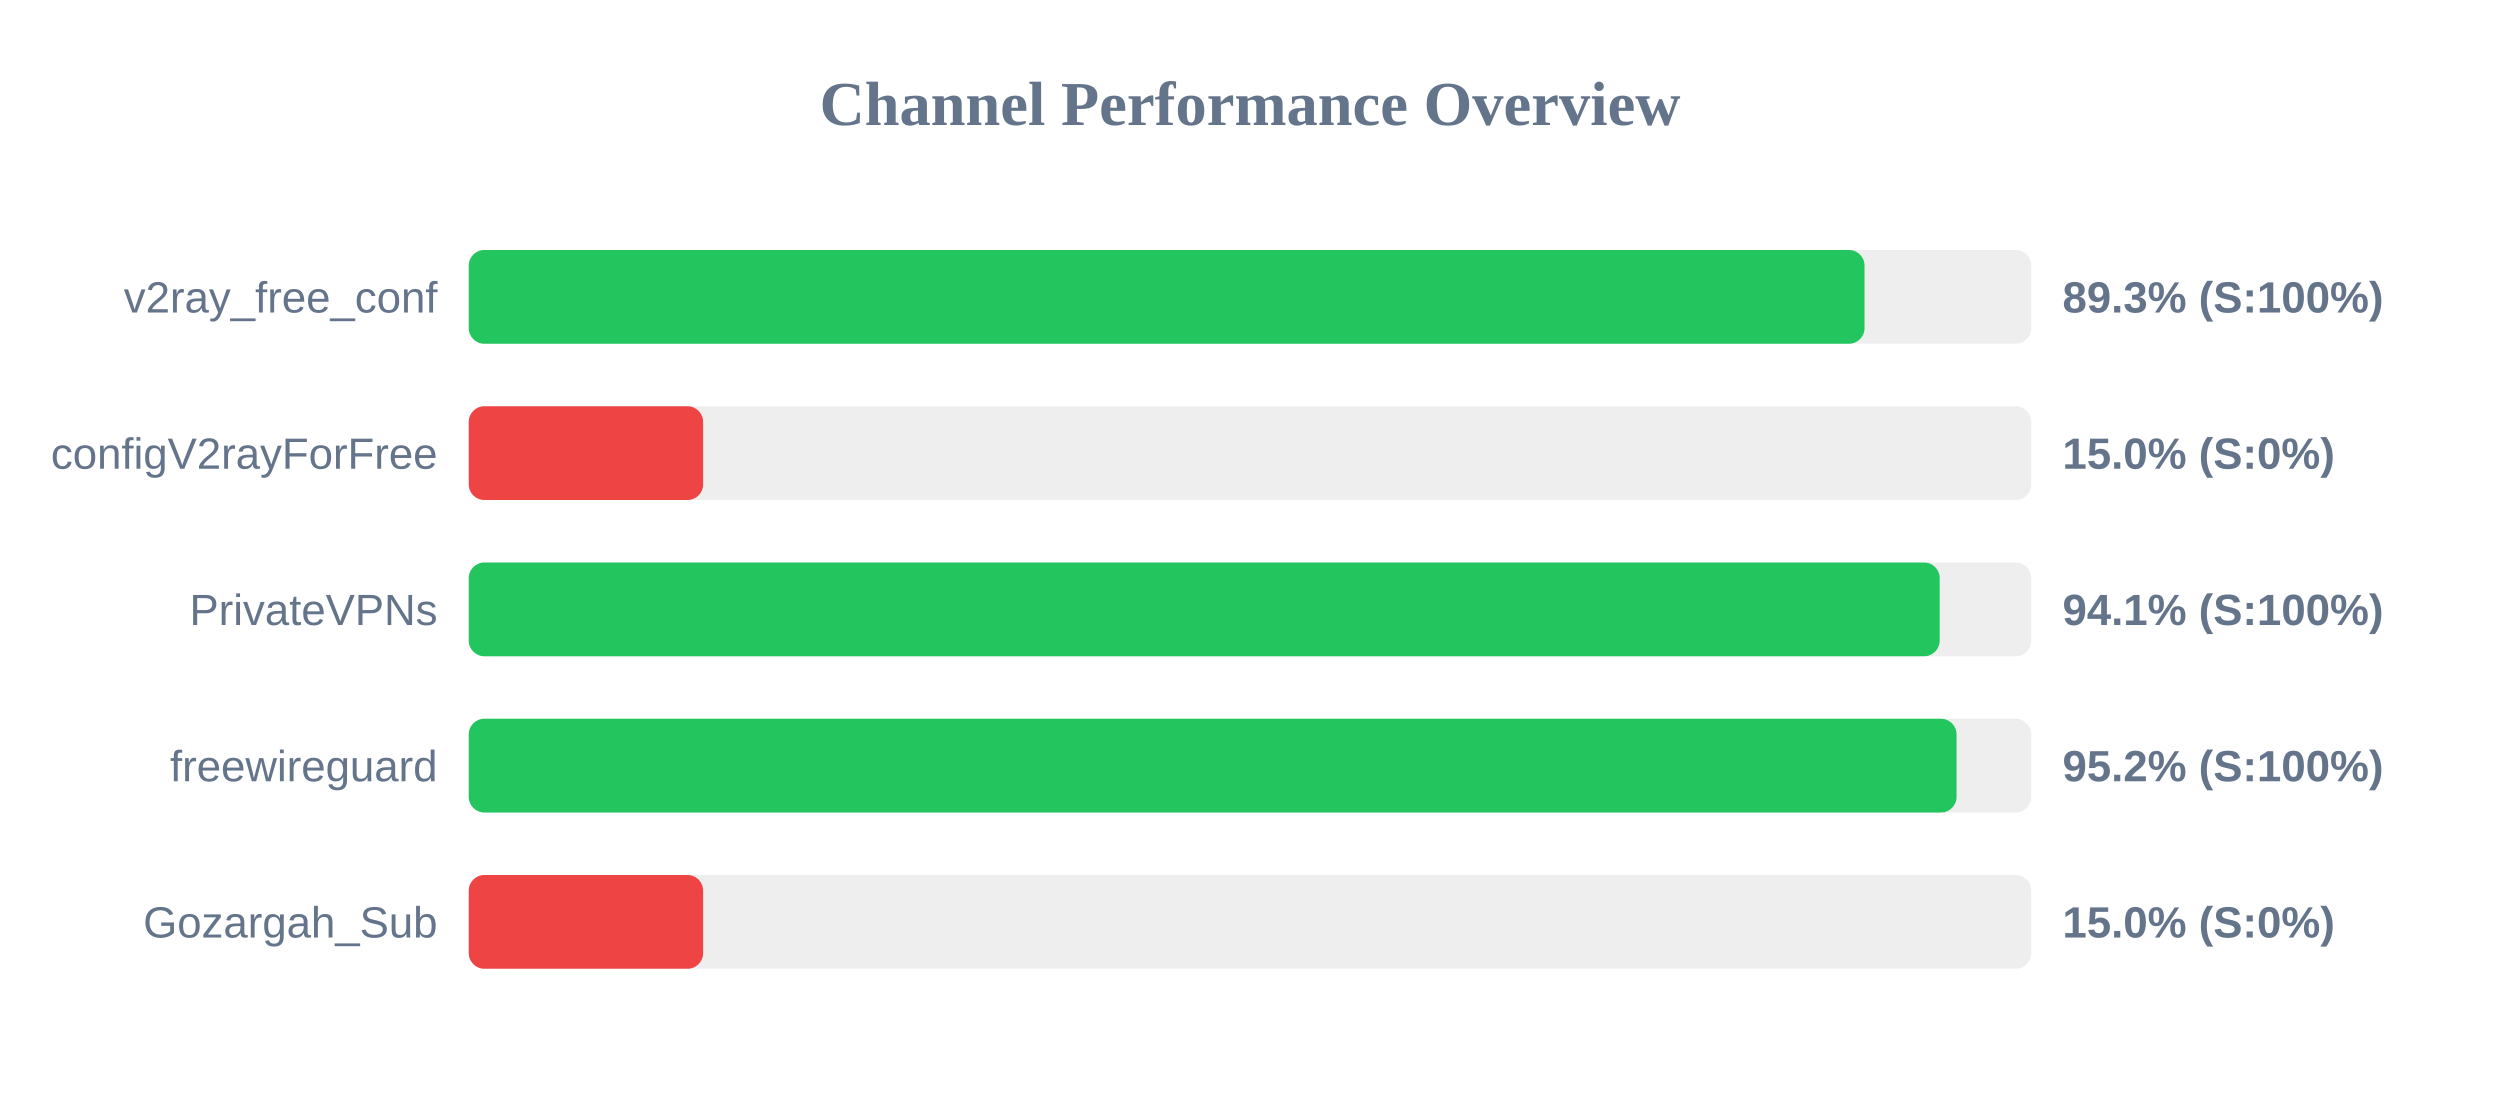
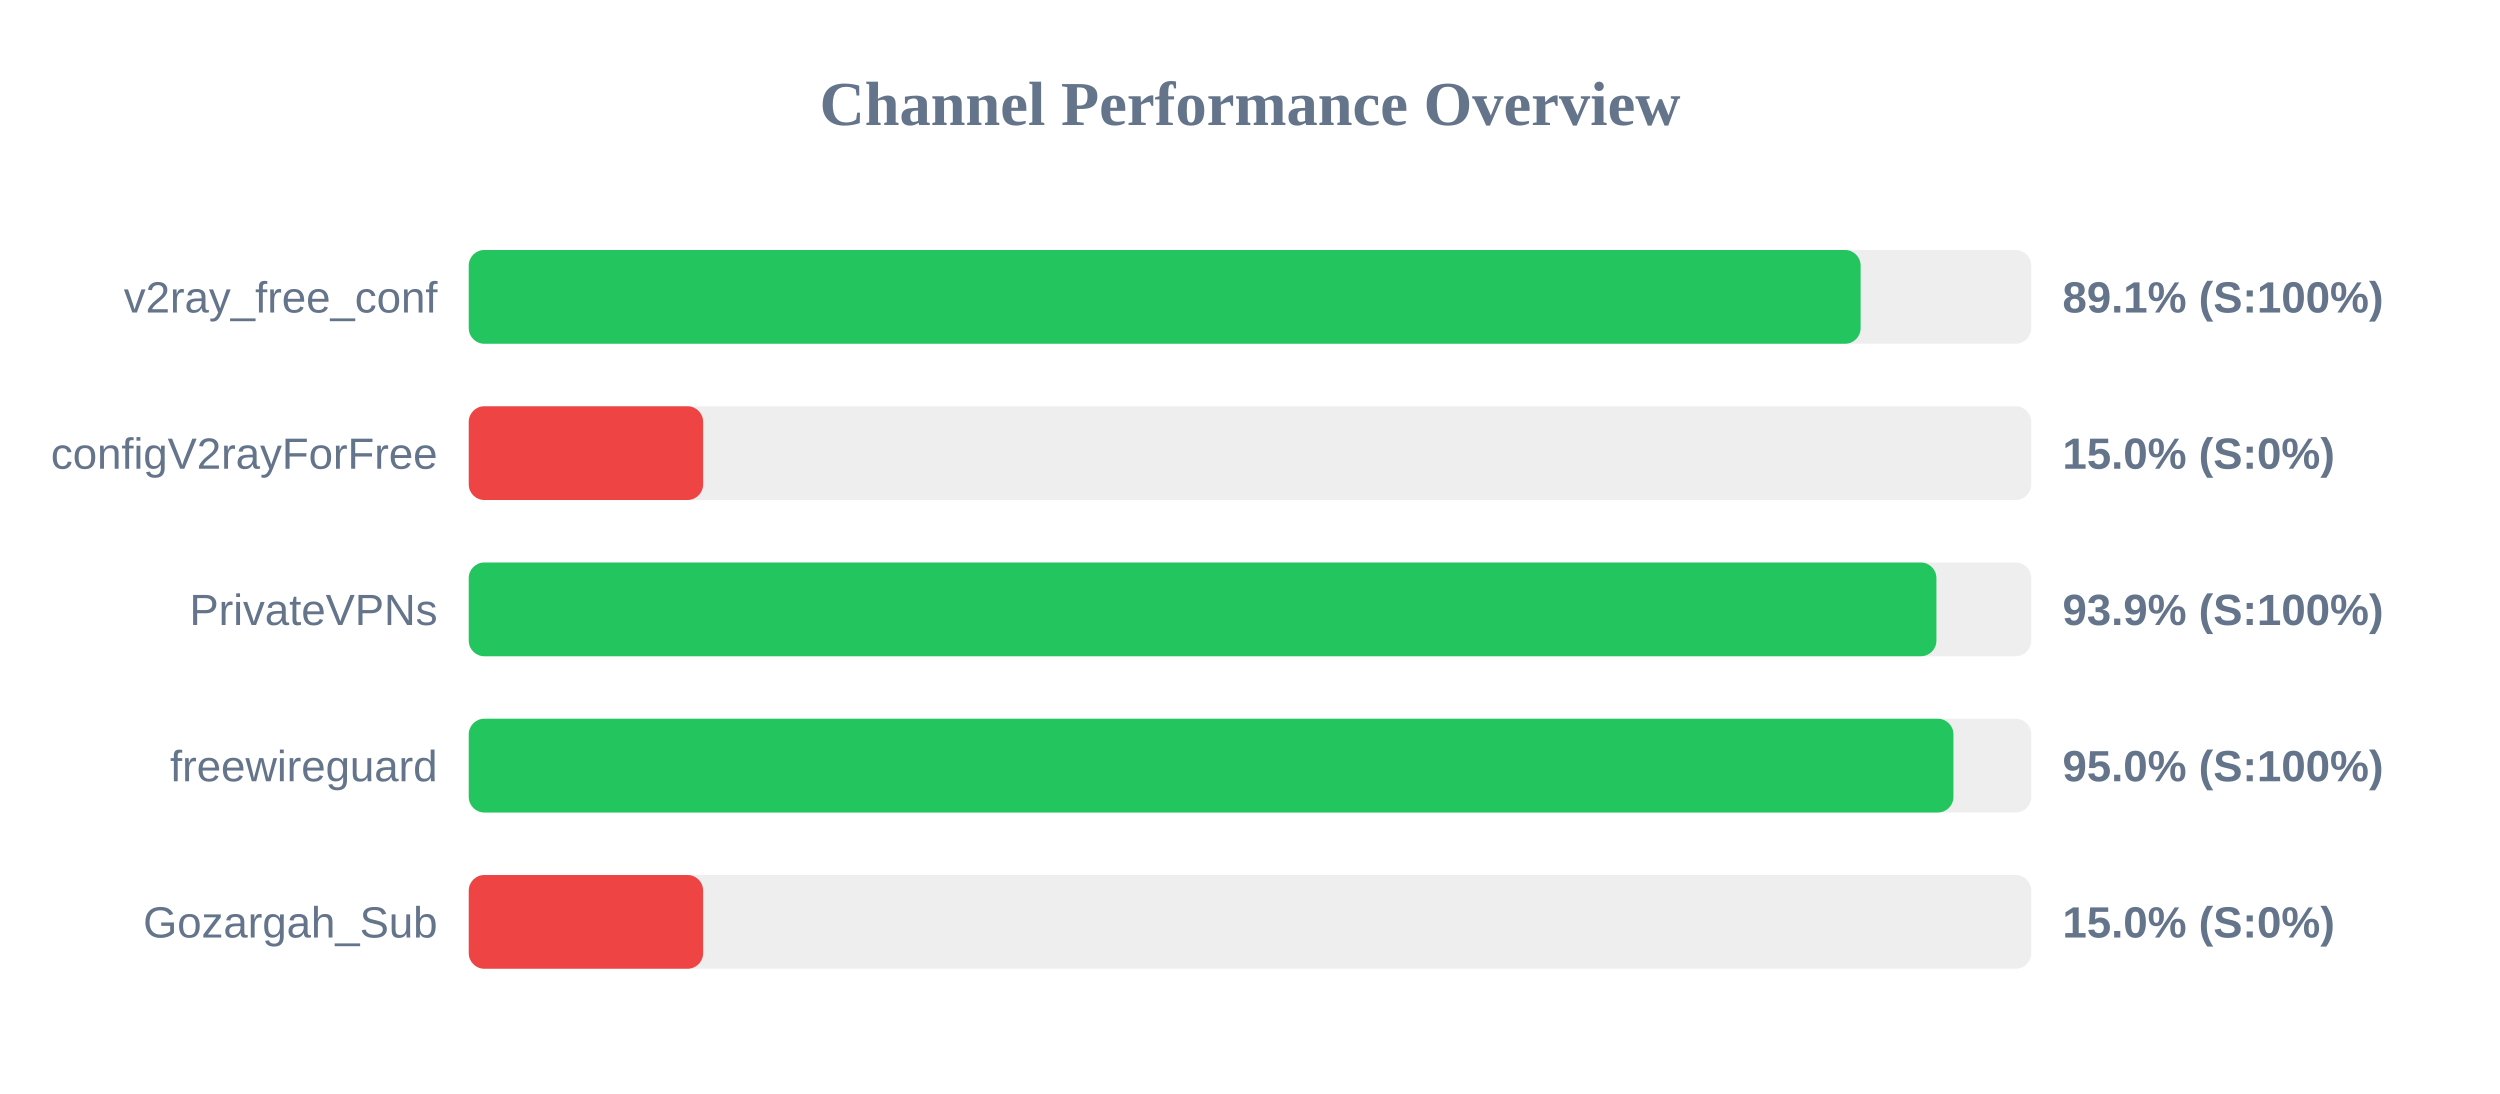
<svg xmlns="http://www.w3.org/2000/svg" width="800" height="350" version="1.1">
  <style>
        .row { font: 14px Arial; fill: #64748b; }
        .score { font: bold 14px Arial; fill: #64748b; }
    </style>
  <text x="400" y="40" text-anchor="middle" font-size="20px" font-weight="bold" fill="#64748b">Channel Performance Overview</text>
  <rect x="150" y="80" width="500" height="30" fill="#eee" rx="5" />
-   <rect x="150" y="80" width="446.65" height="30" fill="#22c55e" rx="5" />
+   <rect x="150" y="80" width="445.4" height="30" fill="#22c55e" rx="5" />
  <text x="140" y="100" text-anchor="end" class="row">v2ray_free_conf</text>
-   <text x="660" y="100" text-anchor="start" class="score">89.3% (S:100%)</text>
+   <text x="660" y="100" text-anchor="start" class="score">89.1% (S:100%)</text>
  <rect x="150" y="130" width="500" height="30" fill="#eee" rx="5" />
  <rect x="150" y="130" width="75.0" height="30" fill="#ef4444" rx="5" />
  <text x="140" y="150" text-anchor="end" class="row">configV2rayForFree</text>
  <text x="660" y="150" text-anchor="start" class="score">15.0% (S:0%)</text>
  <rect x="150" y="180" width="500" height="30" fill="#eee" rx="5" />
-   <rect x="150" y="180" width="470.7" height="30" fill="#22c55e" rx="5" />
+   <rect x="150" y="180" width="469.65" height="30" fill="#22c55e" rx="5" />
  <text x="140" y="200" text-anchor="end" class="row">PrivateVPNs</text>
-   <text x="660" y="200" text-anchor="start" class="score">94.1% (S:100%)</text>
+   <text x="660" y="200" text-anchor="start" class="score">93.9% (S:100%)</text>
  <rect x="150" y="230" width="500" height="30" fill="#eee" rx="5" />
-   <rect x="150" y="230" width="476.1" height="30" fill="#22c55e" rx="5" />
+   <rect x="150" y="230" width="475.1" height="30" fill="#22c55e" rx="5" />
  <text x="140" y="250" text-anchor="end" class="row">freewireguard</text>
-   <text x="660" y="250" text-anchor="start" class="score">95.2% (S:100%)</text>
+   <text x="660" y="250" text-anchor="start" class="score">95.0% (S:100%)</text>
  <rect x="150" y="280" width="500" height="30" fill="#eee" rx="5" />
  <rect x="150" y="280" width="75.0" height="30" fill="#ef4444" rx="5" />
  <text x="140" y="300" text-anchor="end" class="row">Gozargah_Sub</text>
  <text x="660" y="300" text-anchor="start" class="score">15.0% (S:0%)</text>
</svg>
